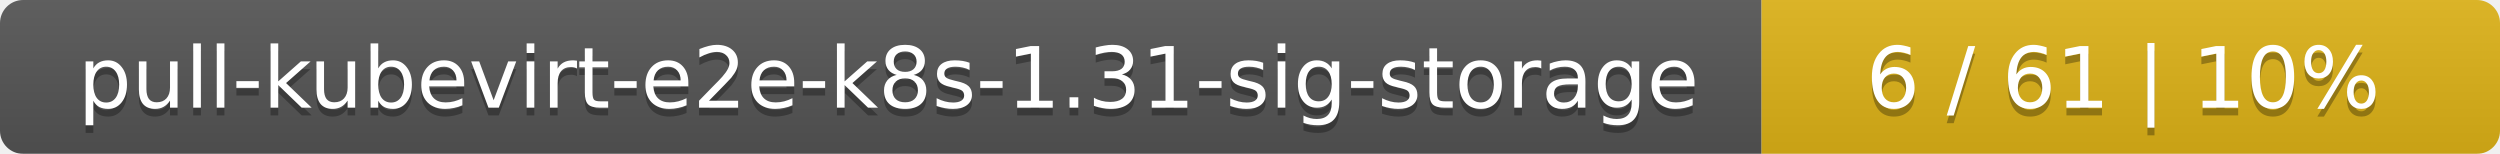
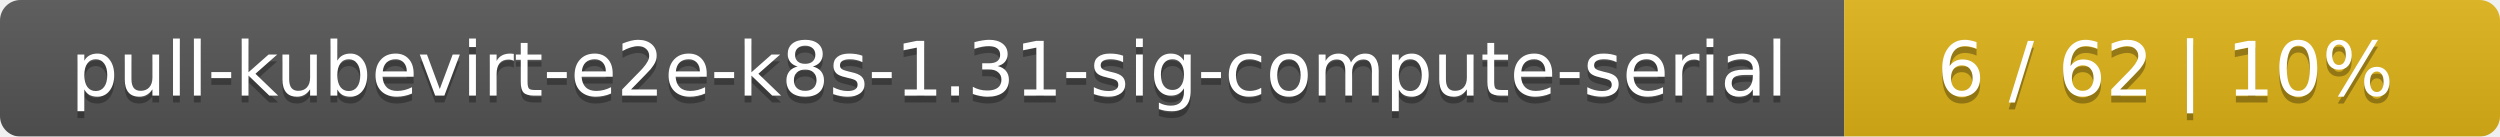
- <svg xmlns="http://www.w3.org/2000/svg" width="325" height="20">
+ <svg xmlns="http://www.w3.org/2000/svg" width="366" height="20">
  <linearGradient id="smooth" x2="0" y2="100%">
    <stop offset="0" stop-color="#bbb" stop-opacity=".1" />
    <stop offset="1" stop-opacity=".1" />
  </linearGradient>
  <mask id="round">
-     <rect width="325" height="20" rx="3" fill="#fff" />
+     <rect width="366" height="20" rx="3" fill="#fff" />
  </mask>
  <g mask="url(#round)">
-     <rect width="229" height="20" fill="#555" />
-     <rect x="229" width="96" height="20" fill="#dfb317" />
-     <rect width="325" height="20" fill="url(#smooth)" />
+     <rect width="270" height="20" fill="#555" />
+     <rect x="270" width="96" height="20" fill="#dfb317" />
+     <rect width="366" height="20" fill="url(#smooth)" />
  </g>
  <g fill="#fff" text-anchor="middle" font-family="DejaVu Sans,Verdana,Geneva,sans-serif" font-size="11">
-     <text x="115.5" y="15" fill="#010101" fill-opacity=".3">pull-kubevirt-e2e-k8s-1.31-sig-storage</text>
-     <text x="115.5" y="14">pull-kubevirt-e2e-k8s-1.31-sig-storage</text>
-     <text x="276" y="15" fill="#010101" fill-opacity=".3">6 / 61    |    10%</text>
-     <text x="276" y="14">6 / 61    |    10%</text>
+     <text x="136" y="15" fill="#010101" fill-opacity=".3">pull-kubevirt-e2e-k8s-1.31-sig-compute-serial</text>
+     <text x="136" y="14">pull-kubevirt-e2e-k8s-1.31-sig-compute-serial</text>
+     <text x="317" y="15" fill="#010101" fill-opacity=".3">6 / 62    |    10%</text>
+     <text x="317" y="14">6 / 62    |    10%</text>
  </g>
</svg>
